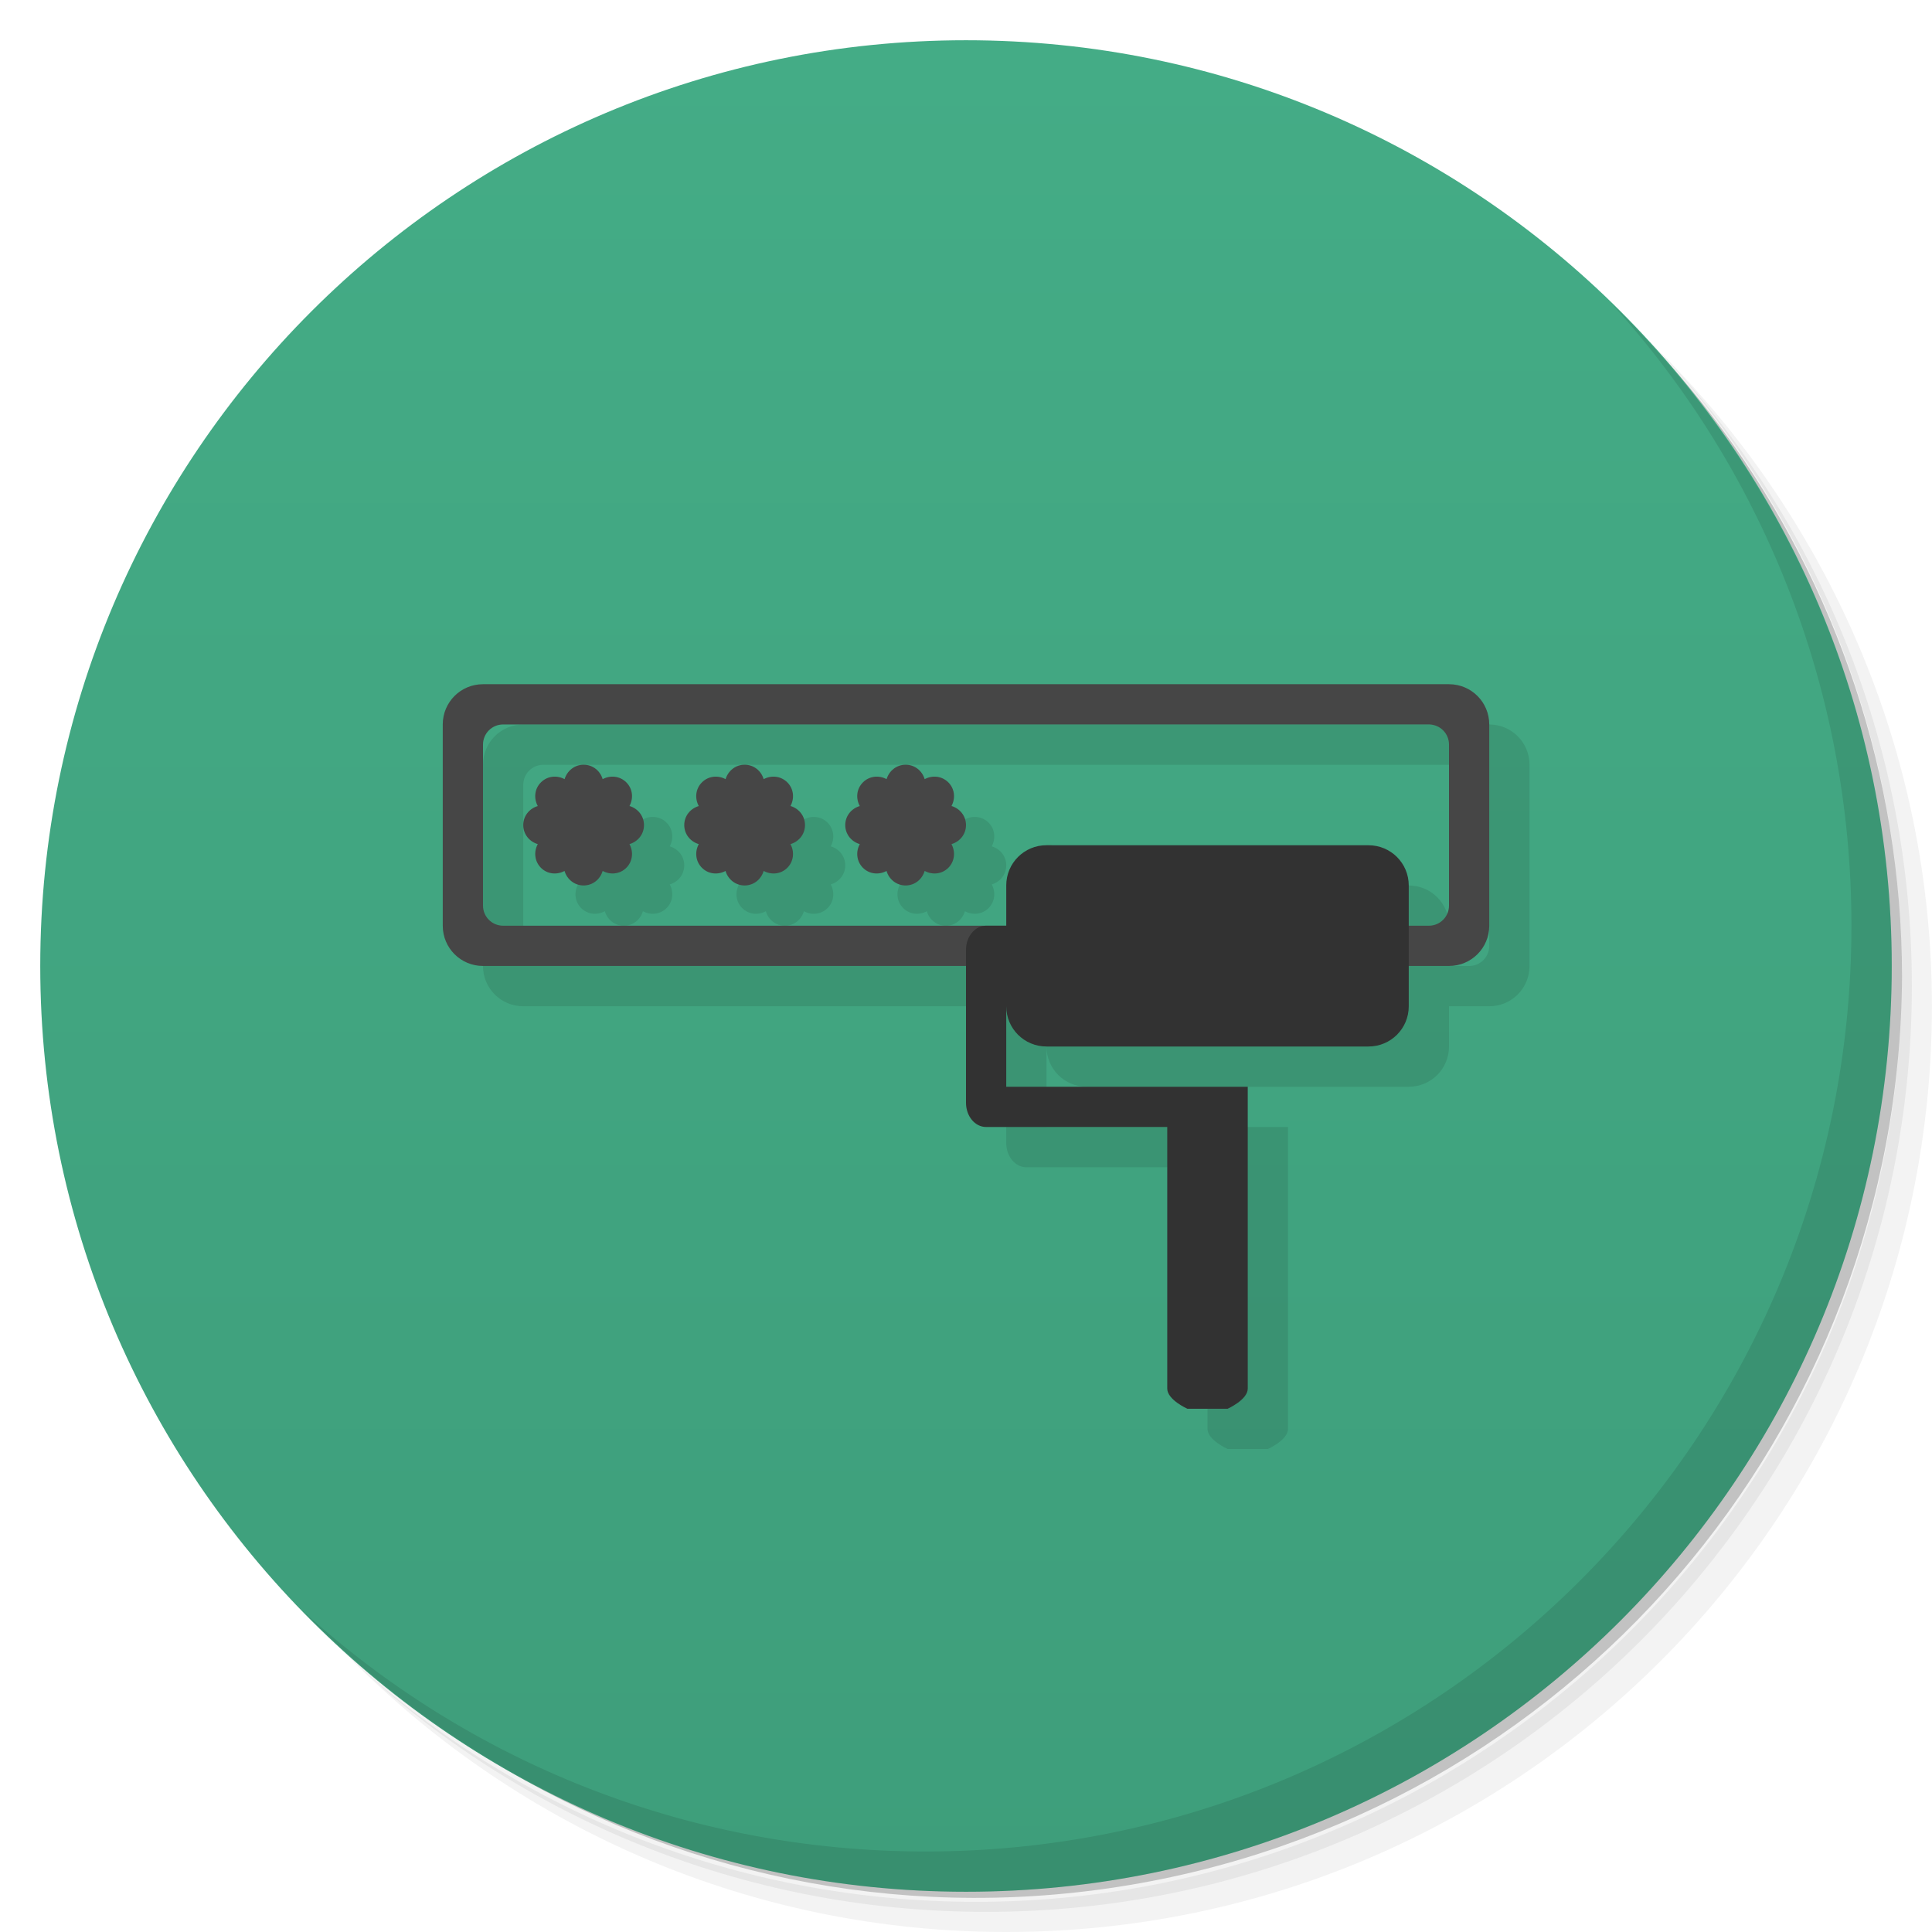
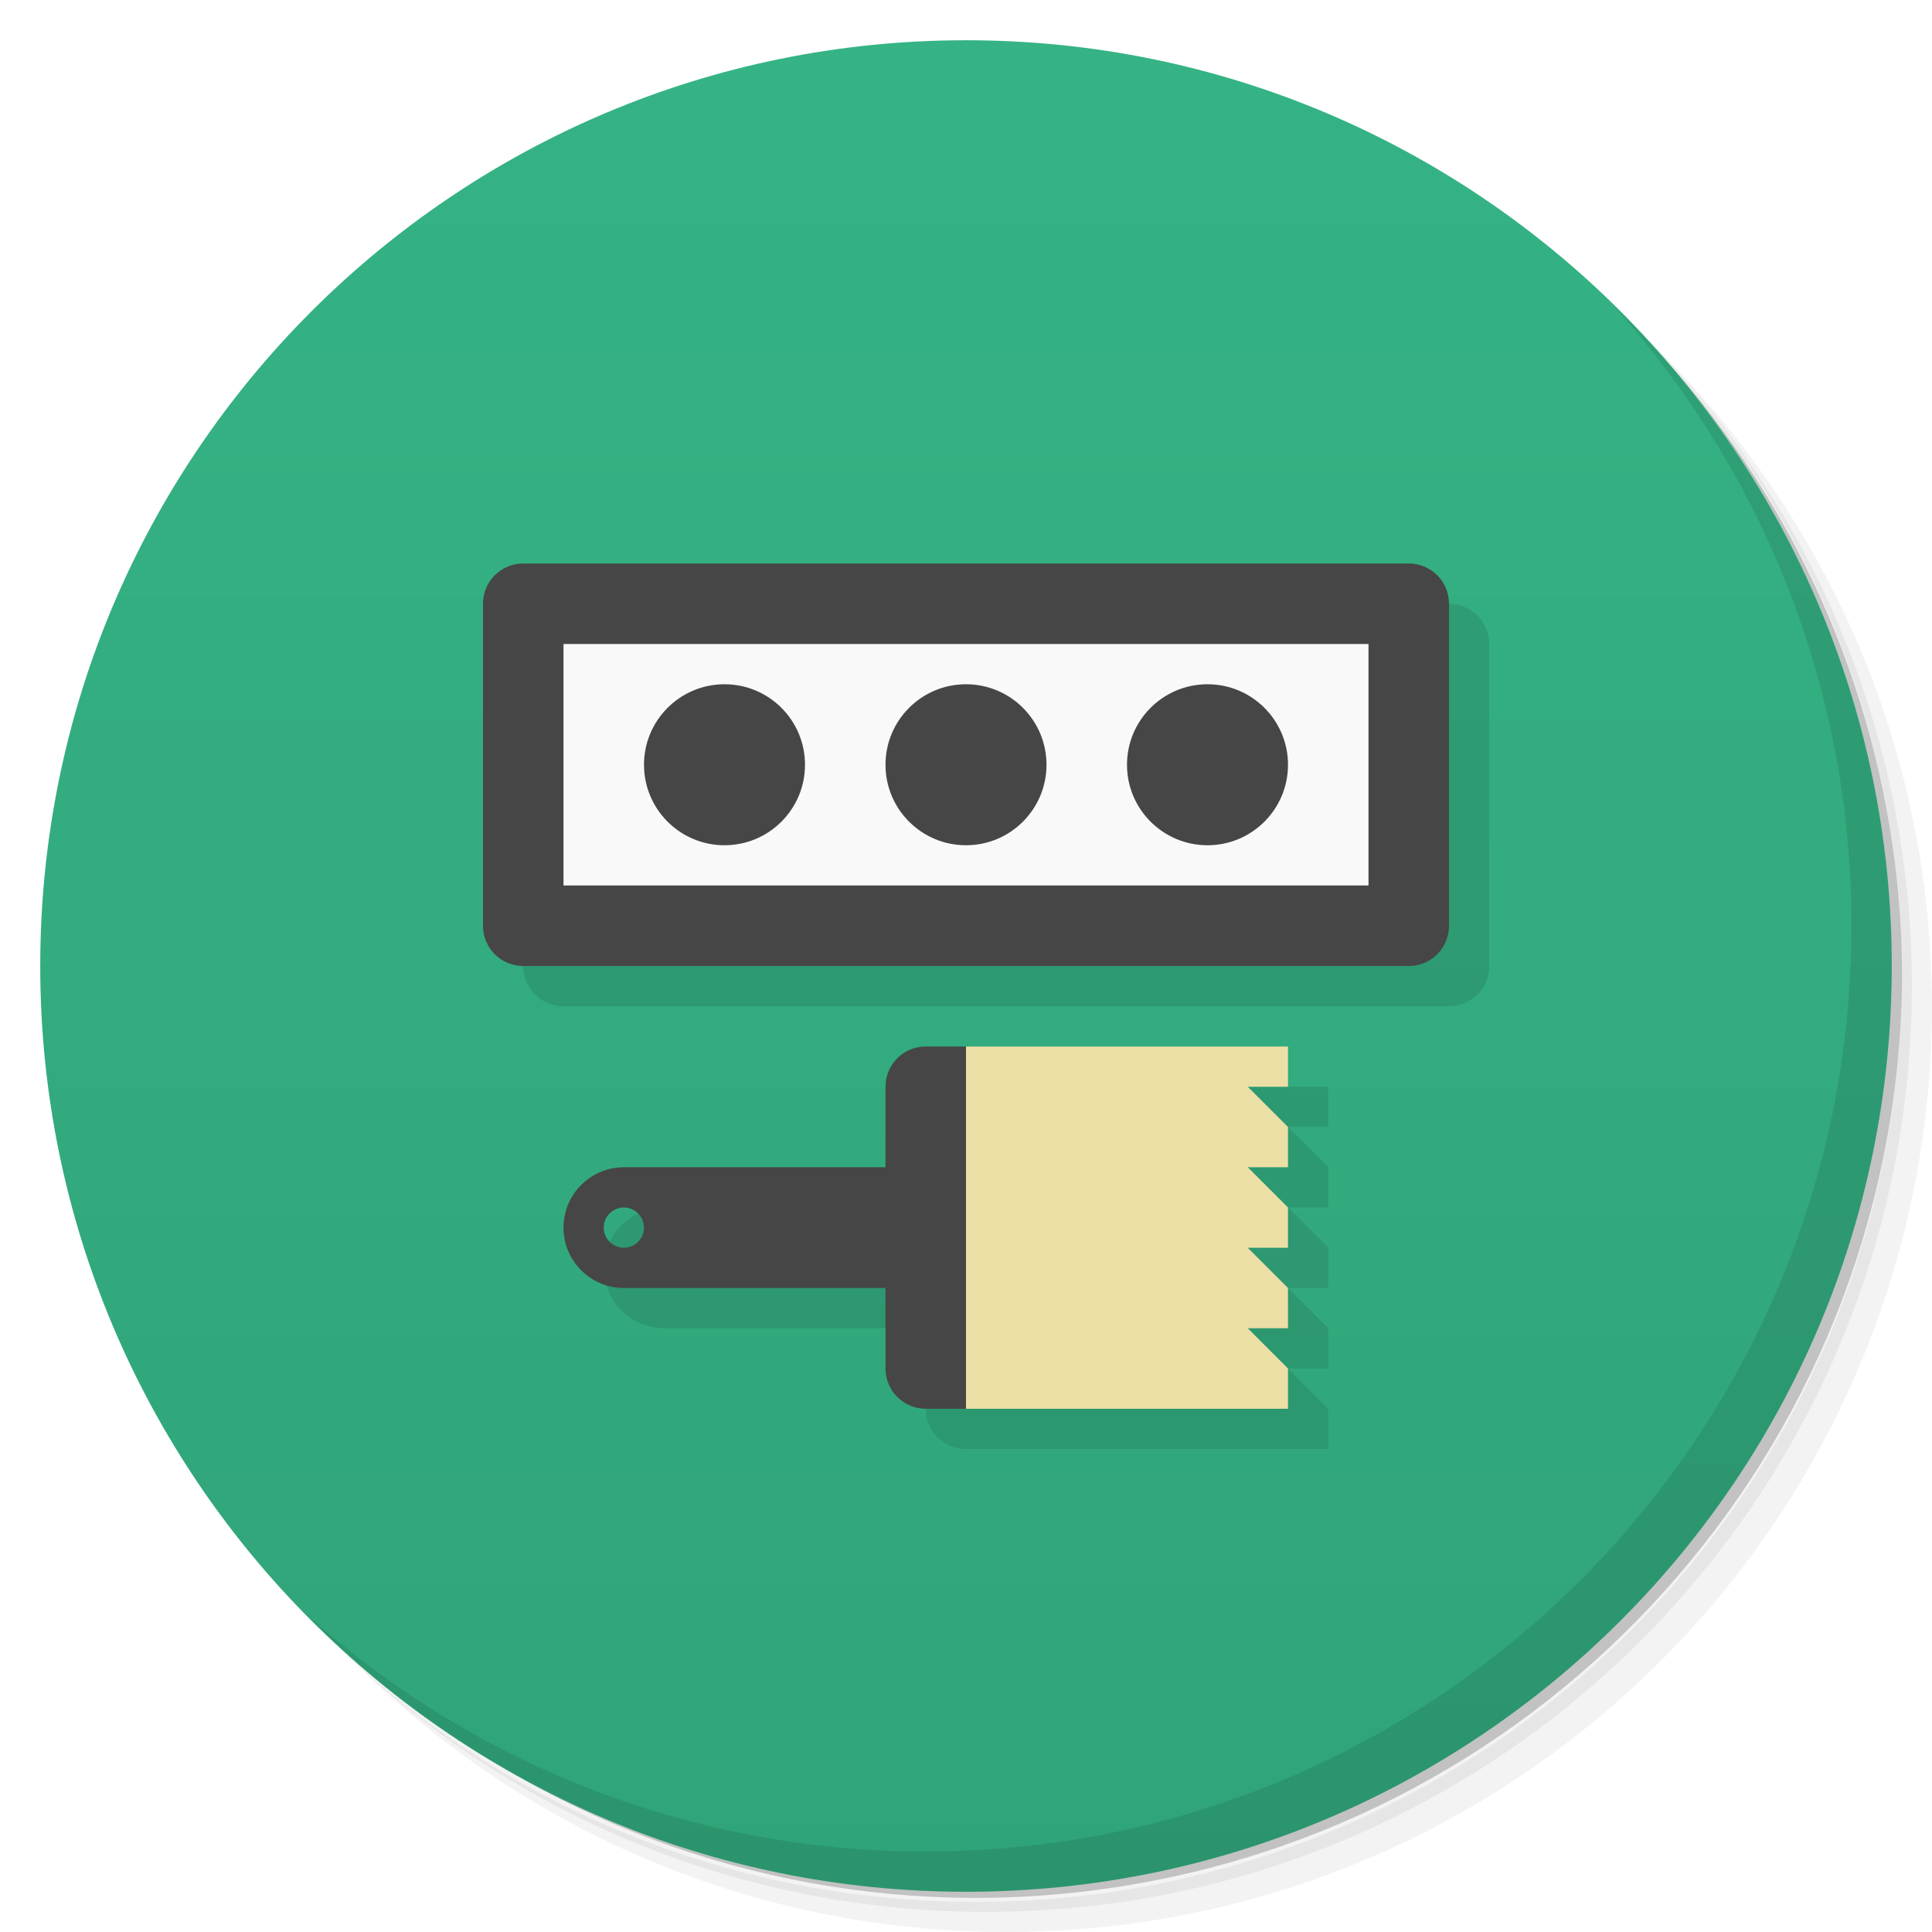
<svg xmlns="http://www.w3.org/2000/svg" version="1.1" viewBox="0 0 48 48">
  <defs>
    <linearGradient id="bg" x2="0" y1="1" y2="47" gradientUnits="userSpaceOnUse">
-       <stop style="stop-color:#44ac86" offset="0" />
-       <stop style="stop-color:#3e9e7b" offset="1" />
+       <stop style="stop-color:#35b384" offset="0" />
+       <stop style="stop-color:#30a479" offset="1" />
    </linearGradient>
  </defs>
  <path d="m36.31 5c5.859 4.062 9.688 10.831 9.688 18.5 0 12.426-10.07 22.5-22.5 22.5-7.669 0-14.438-3.828-18.5-9.688 1.037 1.822 2.306 3.499 3.781 4.969 4.085 3.712 9.514 5.969 15.469 5.969 12.703 0 23-10.298 23-23 0-5.954-2.256-11.384-5.969-15.469-1.469-1.475-3.147-2.744-4.969-3.781zm4.969 3.781c3.854 4.113 6.219 9.637 6.219 15.719 0 12.703-10.297 23-23 23-6.081 0-11.606-2.364-15.719-6.219 4.16 4.144 9.883 6.719 16.219 6.719 12.703 0 23-10.298 23-23 0-6.335-2.575-12.06-6.719-16.219z" style="opacity:.05" />
  <path d="m41.28 8.781c3.712 4.085 5.969 9.514 5.969 15.469 0 12.703-10.297 23-23 23-5.954 0-11.384-2.256-15.469-5.969 4.113 3.854 9.637 6.219 15.719 6.219 12.703 0 23-10.298 23-23 0-6.081-2.364-11.606-6.219-15.719z" style="opacity:.1" />
  <path d="m31.25 2.375c8.615 3.154 14.75 11.417 14.75 21.13 0 12.426-10.07 22.5-22.5 22.5-9.708 0-17.971-6.135-21.12-14.75a23 23 0 0 0 44.875-7 23 23 0 0 0-16-21.875z" style="opacity:.2" />
  <circle cx="24" cy="24" r="23" style="fill:url(#bg)" />
  <path d="m40.03 7.531c3.712 4.084 5.969 9.514 5.969 15.469 0 12.703-10.297 23-23 23-5.954 0-11.384-2.256-15.469-5.969 4.178 4.291 10.01 6.969 16.469 6.969 12.703 0 23-10.298 23-23 0-6.462-2.677-12.291-6.969-16.469z" style="opacity:.1" />
-   <path d="m13 18c-0.554 0-1 0.446-1 1v5c0 0.554 0.446 1 1 1h12v3.398c0 0.332 0.223 0.602 0.5 0.602h4.5v6.5c0 0.277 0.5 0.5 0.5 0.5h1s0.5-0.223 0.5-0.5v-7.5h-6v-2c0 0.554 0.446 1 1 1h8c0.554 0 1-0.446 1-1v-1h1c0.554 0 1-0.446 1-1v-5c0-0.554-0.446-1-1-1zm0.5 1h23c0.277 0 0.5 0.223 0.5 0.5v4c0 0.277-0.223 0.5-0.5 0.5h-0.5v-1c0-0.554-0.446-1-1-1h-8c-0.554 0-1 0.446-1 1v1h-12.5c-0.277 0-0.5-0.223-0.5-0.5v-4c0-0.277 0.223-0.5 0.5-0.5zm2 1c-0.227 0-0.411 0.153-0.473 0.359-0.19-0.103-0.427-0.081-0.588 0.08-0.161 0.161-0.181 0.398-0.078 0.588-0.208 0.061-0.361 0.245-0.361 0.473 0 0.228 0.154 0.412 0.361 0.473-0.103 0.189-0.082 0.427 0.078 0.588 0.161 0.161 0.398 0.181 0.588 0.078 0.061 0.208 0.245 0.361 0.473 0.361s0.412-0.154 0.473-0.361c0.19 0.103 0.427 0.083 0.588-0.078 0.16-0.16 0.181-0.398 0.078-0.588 0.208-0.061 0.361-0.245 0.361-0.473 0-0.228-0.154-0.412-0.361-0.473 0.103-0.19 0.083-0.427-0.078-0.588-0.161-0.161-0.398-0.183-0.588-0.08-0.061-0.207-0.245-0.359-0.473-0.359zm4 0c-0.227 0-0.411 0.153-0.473 0.359-0.19-0.103-0.427-0.081-0.588 0.08-0.161 0.161-0.181 0.398-0.078 0.588-0.208 0.061-0.361 0.245-0.361 0.473 0 0.228 0.154 0.412 0.361 0.473-0.103 0.189-0.082 0.427 0.078 0.588 0.161 0.161 0.398 0.181 0.588 0.078 0.061 0.208 0.245 0.361 0.473 0.361s0.412-0.154 0.473-0.361c0.19 0.103 0.427 0.083 0.588-0.078 0.16-0.16 0.181-0.398 0.078-0.588 0.208-0.061 0.361-0.245 0.361-0.473 0-0.228-0.154-0.412-0.361-0.473 0.103-0.19 0.083-0.427-0.078-0.588-0.161-0.161-0.398-0.183-0.588-0.08-0.061-0.207-0.245-0.359-0.473-0.359zm4 0c-0.227 0-0.411 0.153-0.473 0.359-0.19-0.103-0.427-0.081-0.588 0.08-0.161 0.161-0.181 0.398-0.078 0.588-0.208 0.061-0.361 0.245-0.361 0.473 0 0.228 0.154 0.412 0.361 0.473-0.103 0.189-0.082 0.427 0.078 0.588 0.161 0.161 0.398 0.181 0.588 0.078 0.061 0.208 0.245 0.361 0.473 0.361s0.412-0.154 0.473-0.361c0.19 0.103 0.427 0.083 0.588-0.078 0.16-0.16 0.181-0.398 0.078-0.588 0.208-0.061 0.361-0.245 0.361-0.473 0-0.228-0.154-0.412-0.361-0.473 0.103-0.19 0.083-0.427-0.078-0.588-0.161-0.161-0.398-0.183-0.588-0.08-0.061-0.207-0.245-0.359-0.473-0.359z" style="opacity:.1;paint-order:normal" />
-   <path d="m12 16.999c-0.554 0-1 0.446-1 1v5c0 0.554 0.446 1 1 1h24c0.554 0 1-0.446 1-1v-5c0-0.554-0.446-1-1-1zm0.5 1h23c0.277 0 0.5 0.223 0.5 0.5v4c0 0.277-0.223 0.5-0.5 0.5h-23c-0.277 0-0.5-0.223-0.5-0.5v-4c0-0.277 0.223-0.5 0.5-0.5zm2 1c-0.227 0-0.411 0.153-0.473 0.359-0.19-0.103-0.427-0.081-0.588 0.08-0.161 0.161-0.181 0.398-0.078 0.588-0.208 0.061-0.361 0.245-0.361 0.473 0 0.228 0.154 0.412 0.361 0.473-0.103 0.189-0.082 0.427 0.078 0.588 0.161 0.161 0.398 0.181 0.588 0.078 0.061 0.208 0.245 0.361 0.473 0.361s0.412-0.154 0.473-0.361c0.19 0.103 0.427 0.083 0.588-0.078 0.16-0.16 0.181-0.398 0.078-0.588 0.208-0.061 0.361-0.245 0.361-0.473 0-0.228-0.154-0.412-0.361-0.473 0.103-0.19 0.083-0.427-0.078-0.588-0.161-0.161-0.398-0.183-0.588-0.08-0.061-0.207-0.245-0.359-0.473-0.359zm4 0c-0.227 0-0.411 0.153-0.473 0.359-0.19-0.103-0.427-0.081-0.588 0.08-0.161 0.161-0.181 0.398-0.078 0.588-0.208 0.061-0.361 0.245-0.361 0.473 0 0.228 0.154 0.412 0.361 0.473-0.103 0.189-0.082 0.427 0.078 0.588 0.161 0.161 0.398 0.181 0.588 0.078 0.061 0.208 0.245 0.361 0.473 0.361s0.412-0.154 0.473-0.361c0.19 0.103 0.427 0.083 0.588-0.078 0.16-0.16 0.181-0.398 0.078-0.588 0.208-0.061 0.361-0.245 0.361-0.473 0-0.228-0.154-0.412-0.361-0.473 0.103-0.19 0.083-0.427-0.078-0.588-0.161-0.161-0.398-0.183-0.588-0.08-0.061-0.207-0.245-0.359-0.473-0.359zm4 0c-0.227 0-0.411 0.153-0.473 0.359-0.19-0.103-0.427-0.081-0.588 0.08-0.161 0.161-0.181 0.398-0.078 0.588-0.208 0.061-0.361 0.245-0.361 0.473 0 0.228 0.154 0.412 0.361 0.473-0.103 0.189-0.082 0.427 0.078 0.588 0.161 0.161 0.398 0.181 0.588 0.078 0.061 0.208 0.245 0.361 0.473 0.361s0.412-0.154 0.473-0.361c0.19 0.103 0.427 0.083 0.588-0.078 0.16-0.16 0.181-0.398 0.078-0.588 0.208-0.061 0.361-0.245 0.361-0.473 0-0.228-0.154-0.412-0.361-0.473 0.103-0.19 0.083-0.427-0.078-0.588-0.161-0.161-0.398-0.183-0.588-0.08-0.061-0.207-0.245-0.359-0.473-0.359z" style="fill:#464646;paint-order:normal" />
-   <path d="m34 21c0.554 0 1 0.446 1 1v3c0 0.554-0.446 1-1 1h-8c-0.554 0-1-0.446-1-1v2h6v7.5c0 0.277-0.5 0.5-0.5 0.5h-1s-0.5-0.223-0.5-0.5v-6.5h-4.5c-0.277 0-0.5-0.269-0.5-0.602v-3.799c0-0.332 0.223-0.6 0.5-0.6h0.5v-1c0-0.554 0.446-1 1-1z" style="fill:#323232;paint-order:normal" />
+   <path d="m14 15c-0.554 0-1 0.446-1 1v8c0 0.554 0.446 1 1 1h22c0.554 0 1-0.446 1-1v-8c0-0.554-0.446-1-1-1zm10 12c-0.554 0-1 0.446-1 1v2h-6.5c-0.828 0-1.5 0.672-1.5 1.5s0.672 1.5 1.5 1.5h6.5v2c0 0.554 0.446 1 1 1h9v-1l-1-1h1v-1l-1-1h1v-1l-1-1h1v-1l-1-1h1v-1h-8zm-7.5 4c0.276 0 0.5 0.224 0.5 0.5s-0.224 0.5-0.5 0.5-0.5-0.224-0.5-0.5 0.224-0.5 0.5-0.5z" style="opacity:.1;paint-order:normal" />
+   <path d="m23 26c-0.554 0-1 0.446-1 1v2h-6.5c-0.828 0-1.5 0.672-1.5 1.5s0.672 1.5 1.5 1.5h6.5v2c0 0.554 0.446 1 1 1h1v-9zm-7.5 4c0.276 0 0.5 0.224 0.5 0.5s-0.224 0.5-0.5 0.5-0.5-0.224-0.5-0.5 0.224-0.5 0.5-0.5z" style="fill:#464646;paint-order:normal" />
+   <path d="m24 26h8v1h-1l1 1v1h-1l1 1v1h-1l1 1v1h-1l1 1v1h-8z" style="fill:#ebdfa5;paint-order:normal" />
+   <path d="m13 14c-0.554 0-1 0.446-1 1v8c0 0.554 0.446 1 1 1h22c0.554 0 1-0.446 1-1v-8c0-0.554-0.446-1-1-1z" style="fill:#464646;paint-order:normal" />
+   <path d="m14 16v6h20v-6h-20zm4 1a2 2 0 0 1 2 2 2 2 0 0 1-2 2 2 2 0 0 1-2-2 2 2 0 0 1 2-2zm6 0a2 2 0 0 1 2 2 2 2 0 0 1-2 2 2 2 0 0 1-2-2 2 2 0 0 1 2-2zm6 0a2 2 0 0 1 2 2 2 2 0 0 1-2 2 2 2 0 0 1-2-2 2 2 0 0 1 2-2z" style="fill:#f9f9f9;paint-order:normal" />
</svg>
